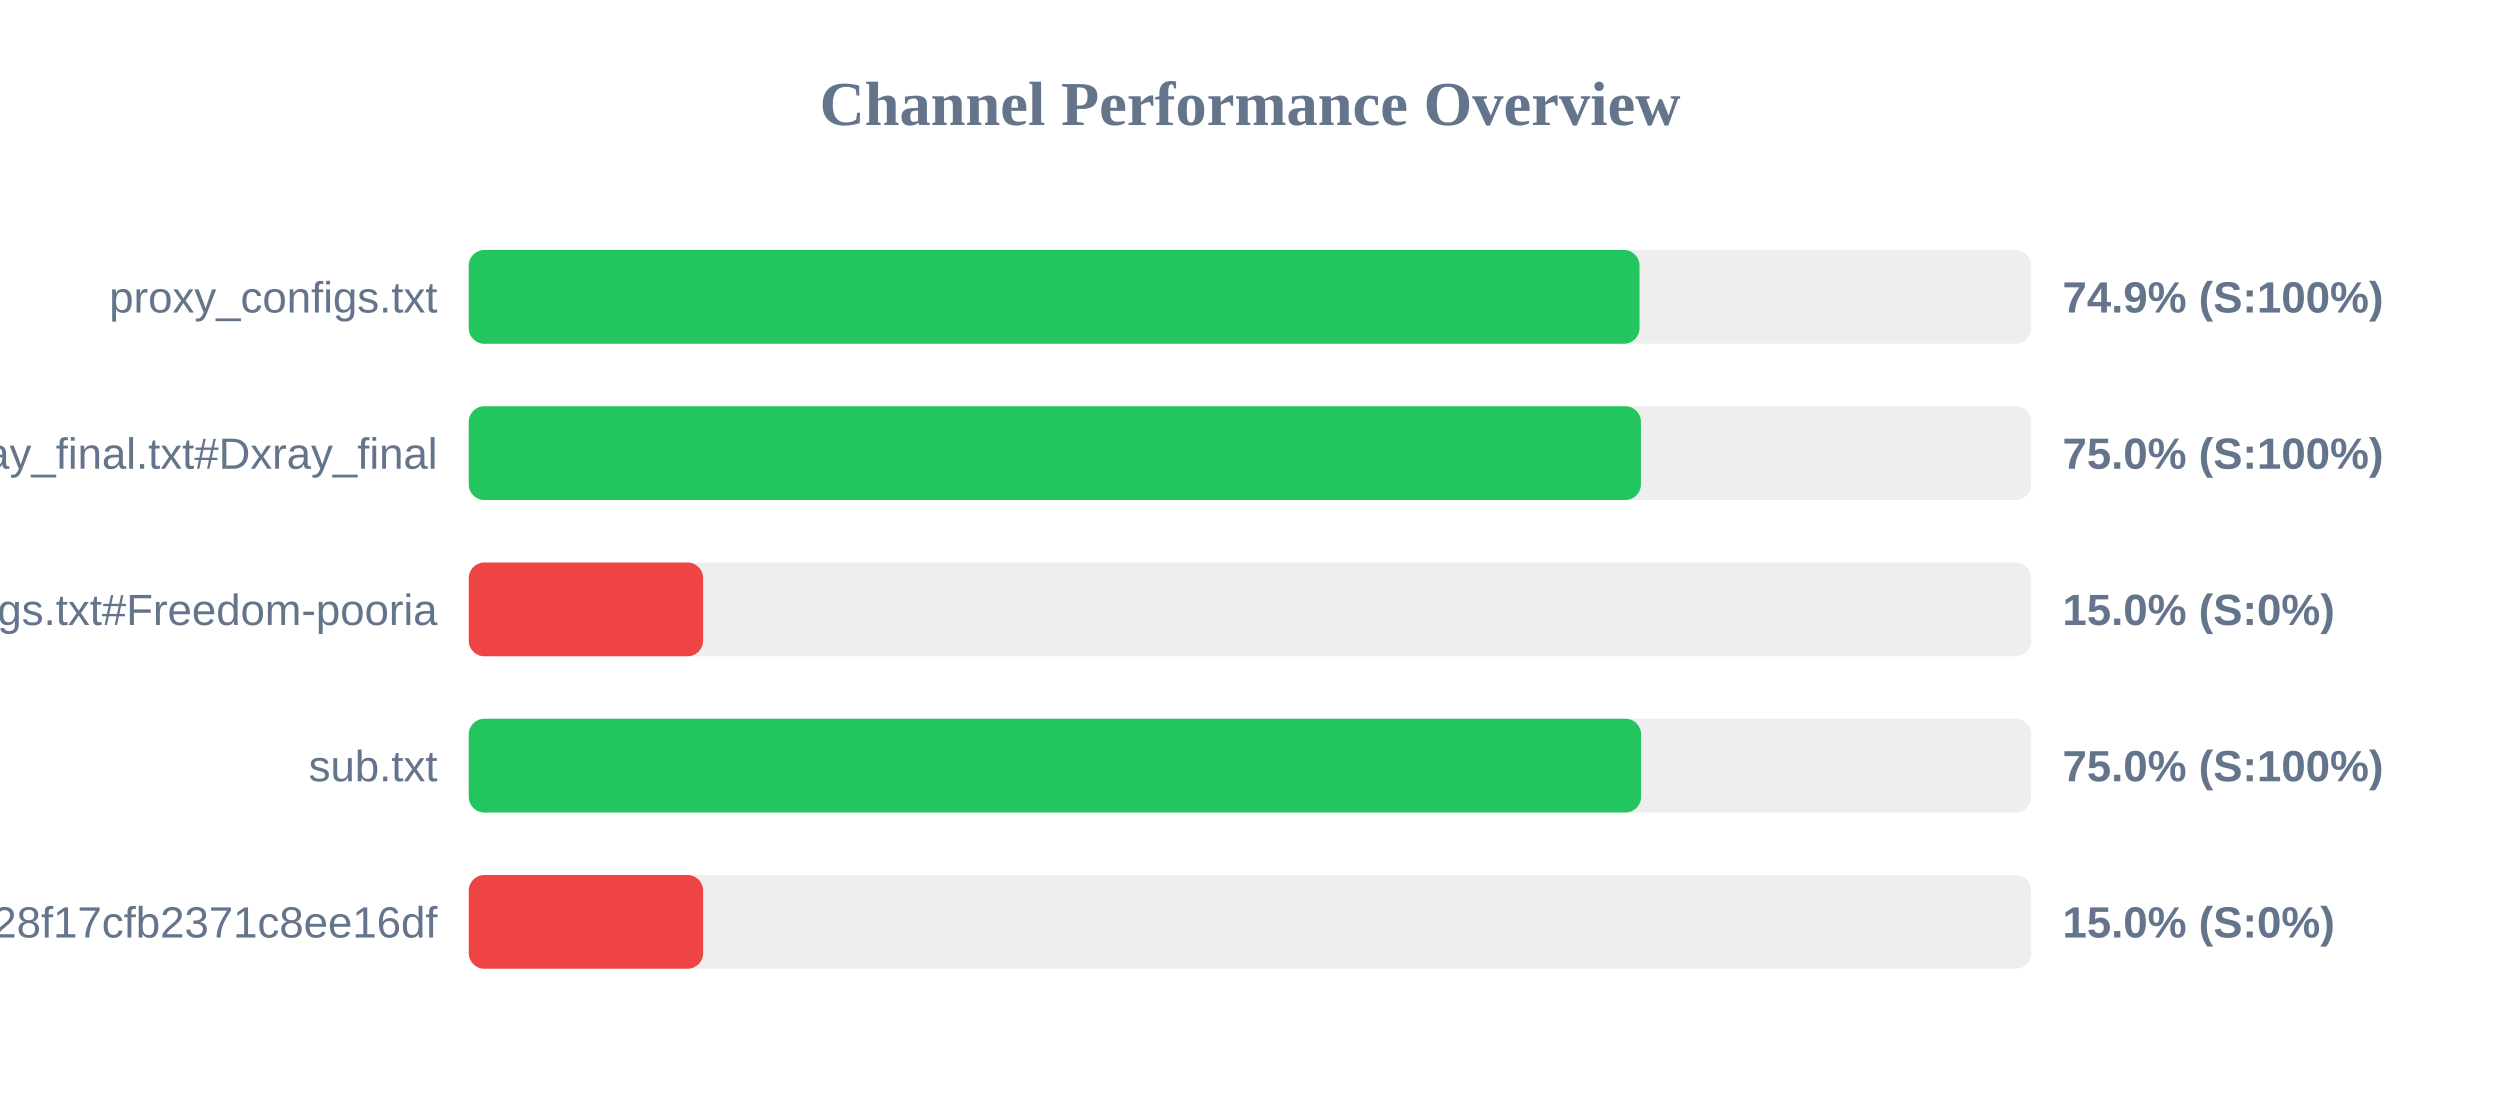
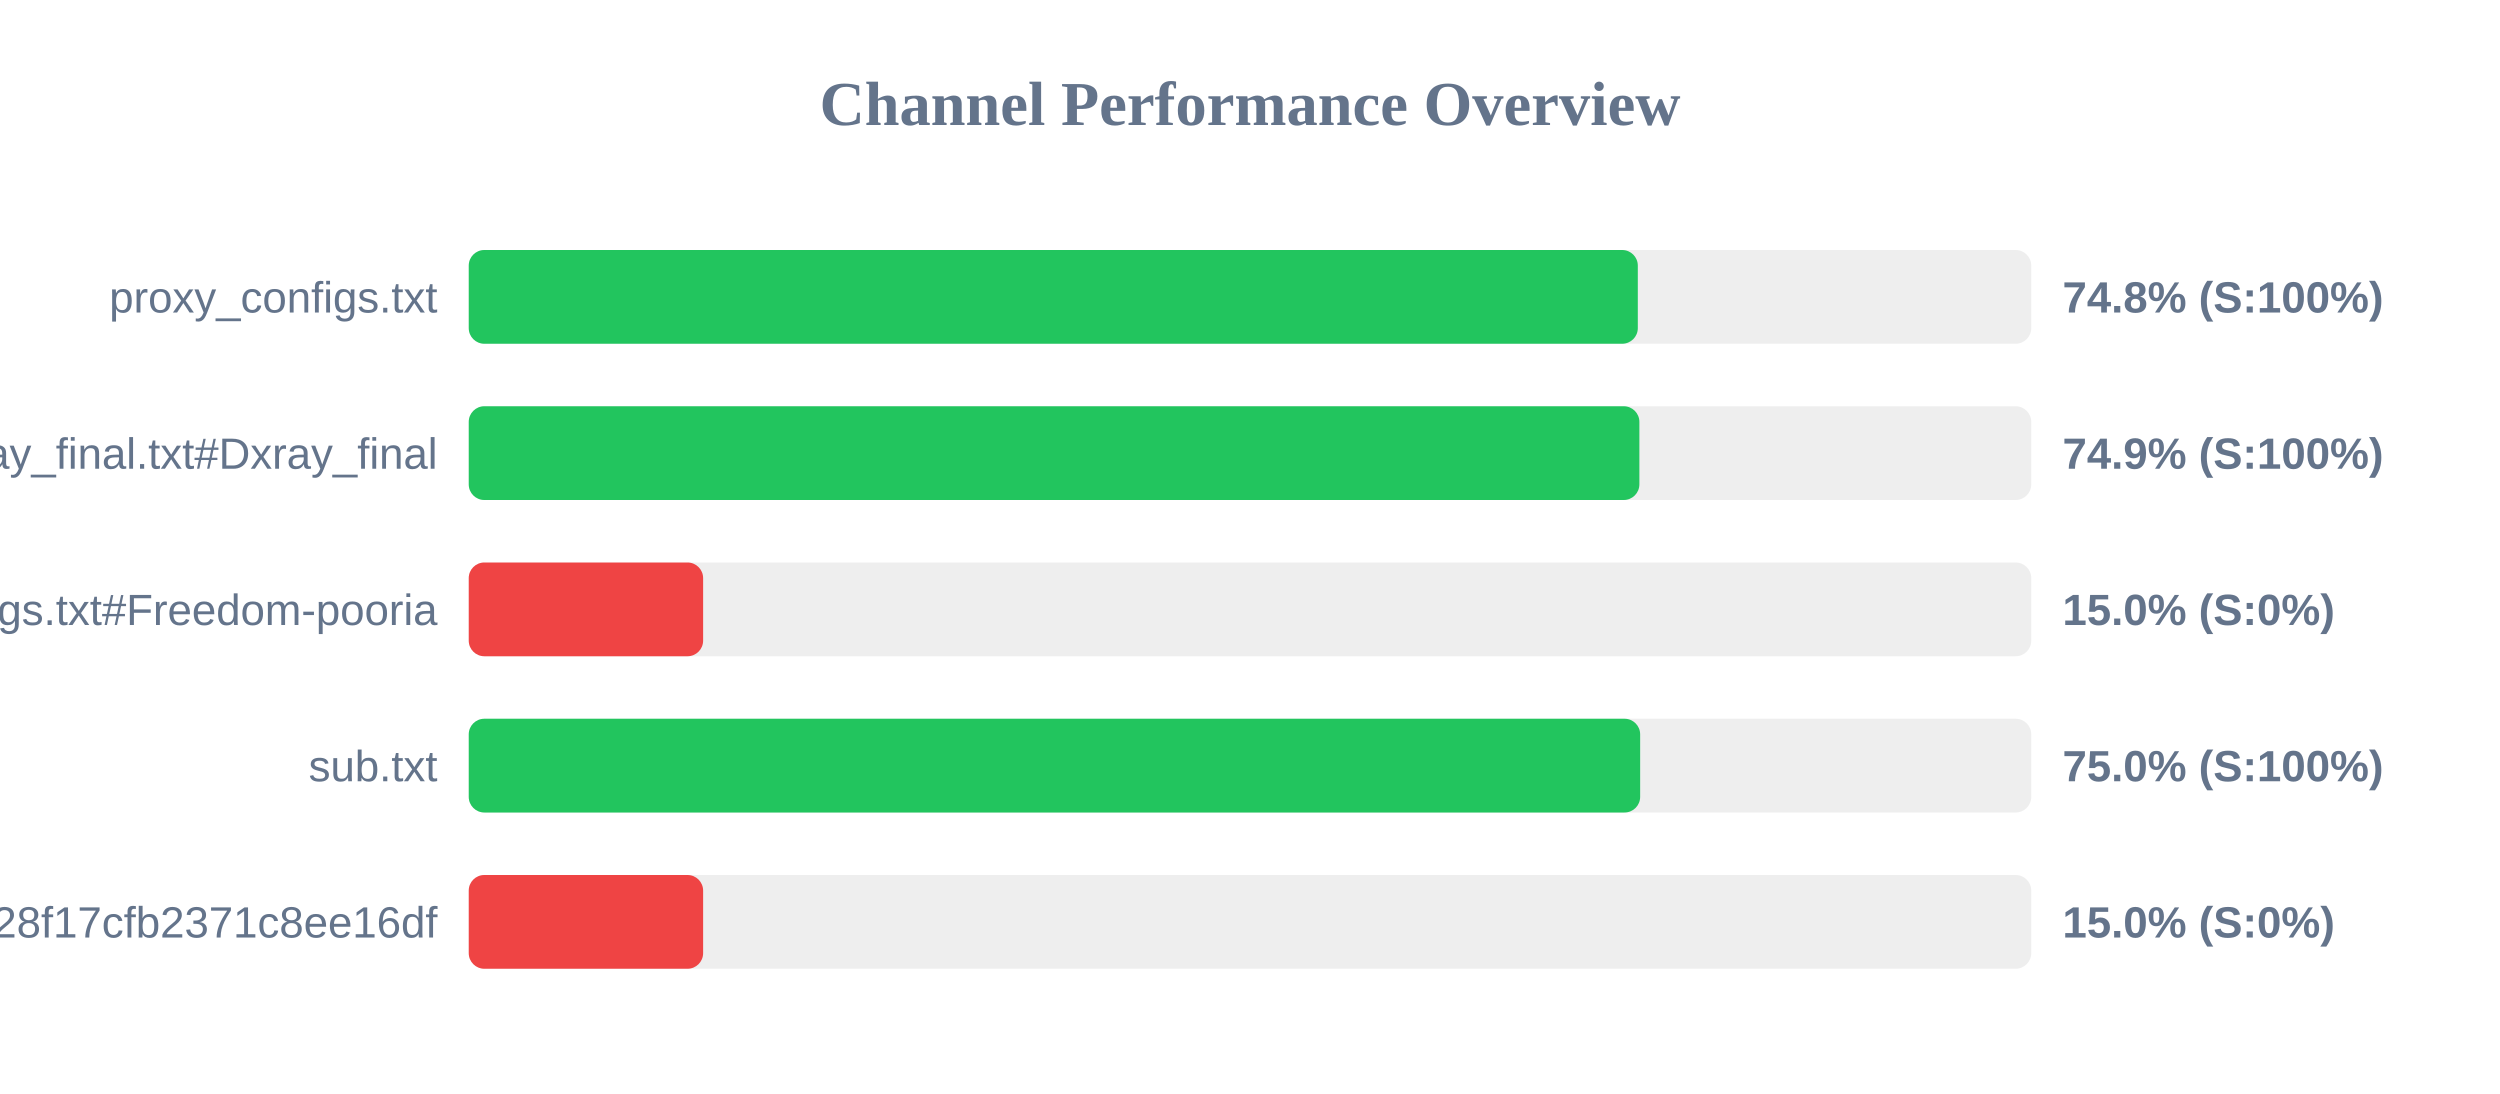
<svg xmlns="http://www.w3.org/2000/svg" width="800" height="350" version="1.1">
  <style>
        .row { font: 14px Arial; fill: #64748b; }
        .score { font: bold 14px Arial; fill: #64748b; }
    </style>
  <text x="400" y="40" text-anchor="middle" font-size="20px" font-weight="bold" fill="#64748b">Channel Performance Overview</text>
  <rect x="150" y="80" width="500" height="30" fill="#eee" rx="5" />
-   <rect x="150" y="80" width="374.65" height="30" fill="#22c55e" rx="5" />
+   <rect x="150" y="80" width="374.1" height="30" fill="#22c55e" rx="5" />
  <text x="140" y="100" text-anchor="end" class="row">proxy_configs.txt</text>
-   <text x="660" y="100" text-anchor="start" class="score">74.9% (S:100%)</text>
+   <text x="660" y="100" text-anchor="start" class="score">74.8% (S:100%)</text>
  <rect x="150" y="130" width="500" height="30" fill="#eee" rx="5" />
-   <rect x="150" y="130" width="375.1" height="30" fill="#22c55e" rx="5" />
+   <rect x="150" y="130" width="374.6" height="30" fill="#22c55e" rx="5" />
  <text x="140" y="150" text-anchor="end" class="row">xray_final.txt#Dxray_final</text>
-   <text x="660" y="150" text-anchor="start" class="score">75.0% (S:100%)</text>
+   <text x="660" y="150" text-anchor="start" class="score">74.9% (S:100%)</text>
  <rect x="150" y="180" width="500" height="30" fill="#eee" rx="5" />
  <rect x="150" y="180" width="75.0" height="30" fill="#ef4444" rx="5" />
  <text x="140" y="200" text-anchor="end" class="row">v2ray_configs.txt#Freedom-pooria</text>
  <text x="660" y="200" text-anchor="start" class="score">15.0% (S:0%)</text>
  <rect x="150" y="230" width="500" height="30" fill="#eee" rx="5" />
-   <rect x="150" y="230" width="375.15" height="30" fill="#22c55e" rx="5" />
+   <rect x="150" y="230" width="374.85" height="30" fill="#22c55e" rx="5" />
  <text x="140" y="250" text-anchor="end" class="row">sub.txt</text>
  <text x="660" y="250" text-anchor="start" class="score">75.0% (S:100%)</text>
  <rect x="150" y="280" width="500" height="30" fill="#eee" rx="5" />
  <rect x="150" y="280" width="75.0" height="30" fill="#ef4444" rx="5" />
  <text x="140" y="300" text-anchor="end" class="row">?token=fedfed7b41b828f17cfb2371c8ee16df</text>
  <text x="660" y="300" text-anchor="start" class="score">15.0% (S:0%)</text>
</svg>
